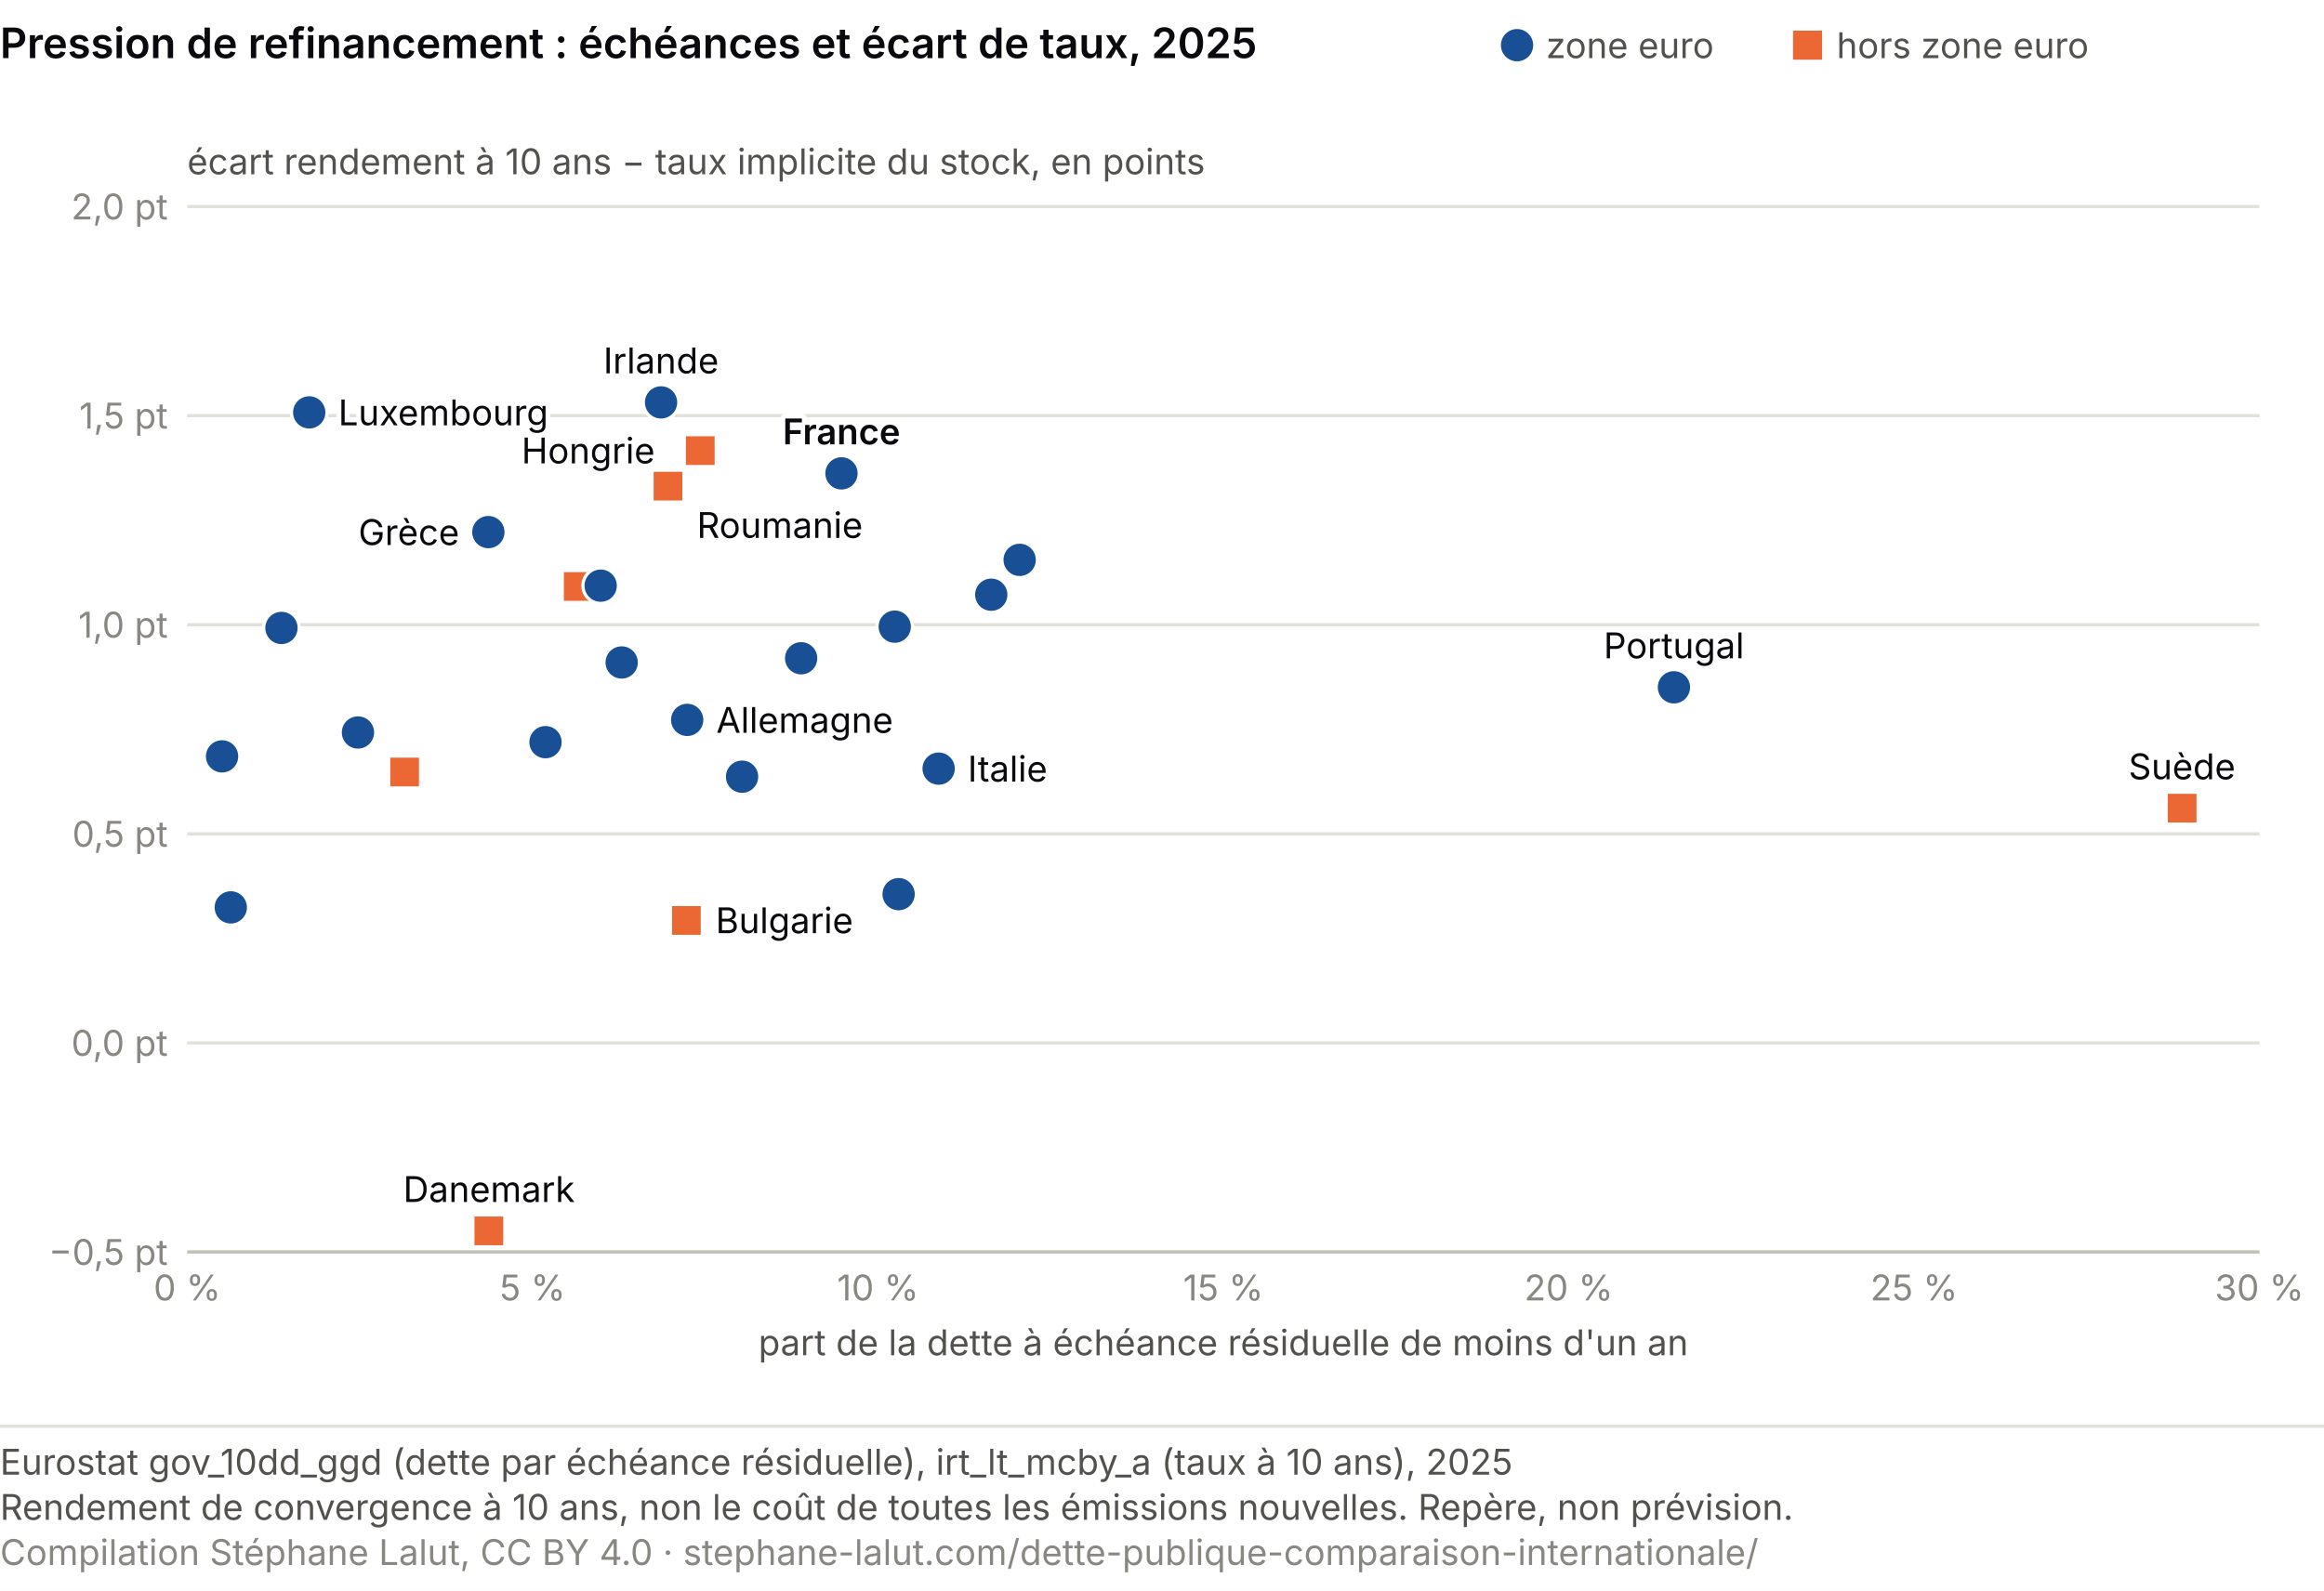
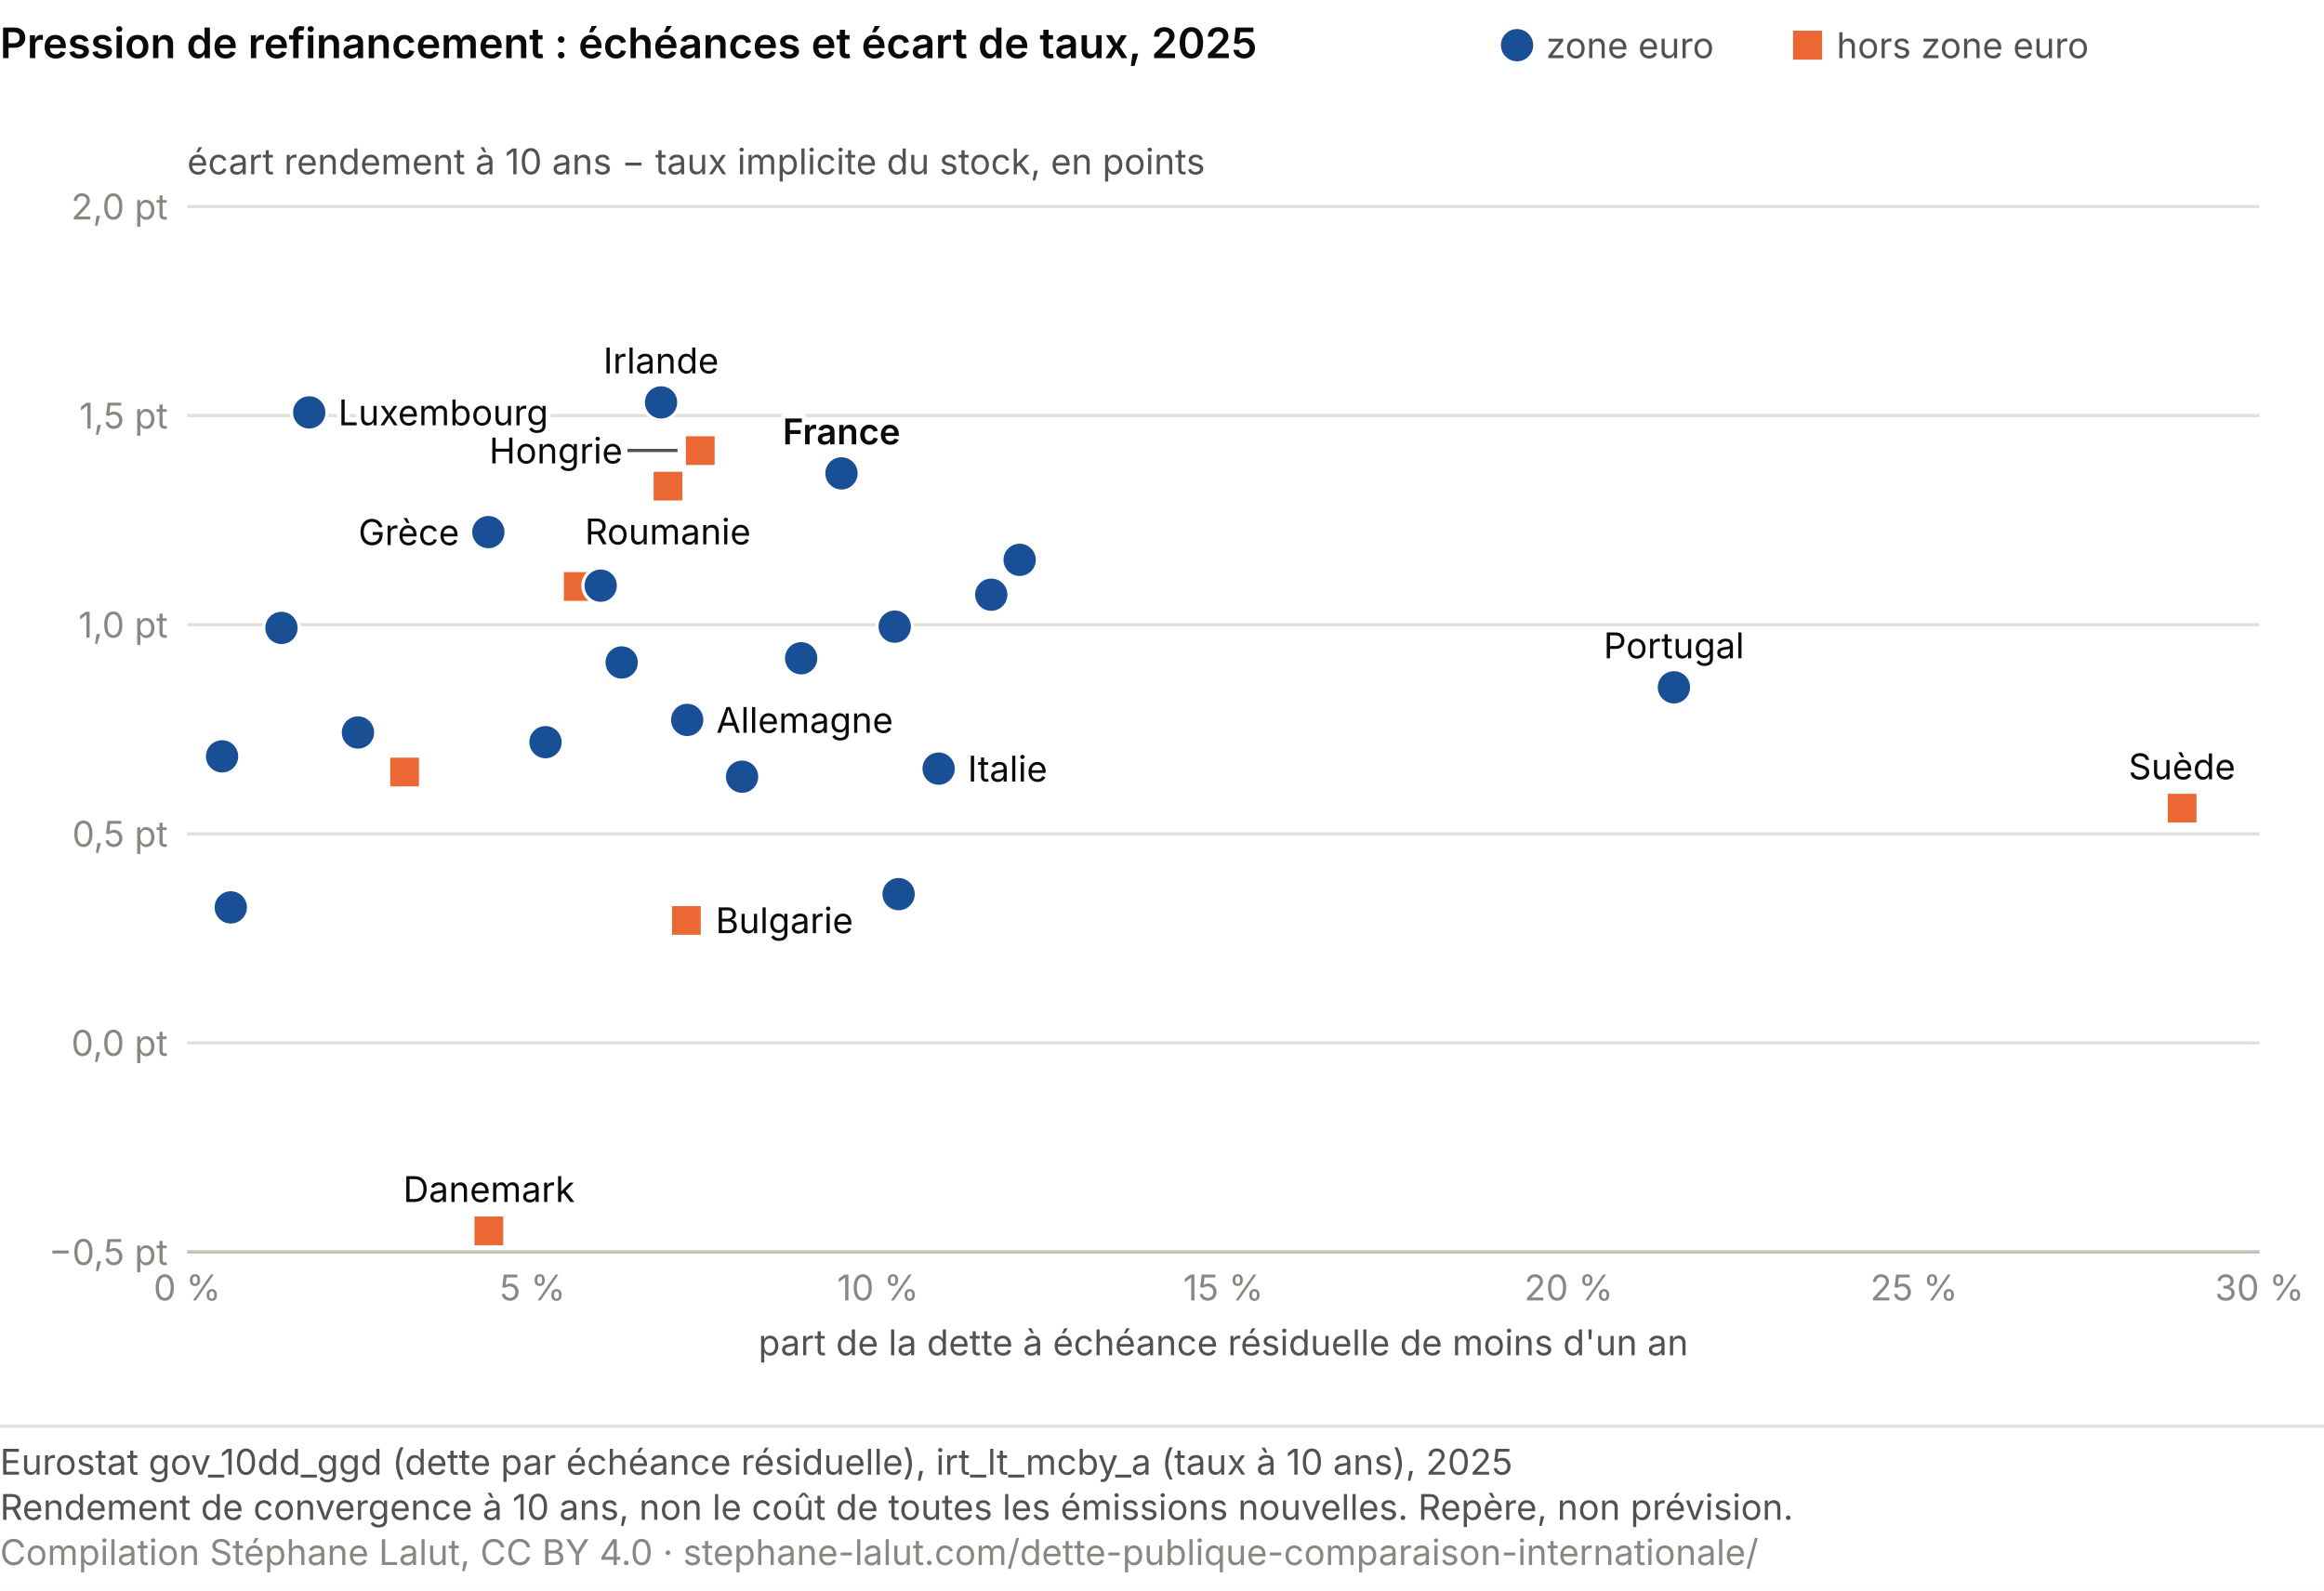
<svg xmlns="http://www.w3.org/2000/svg" viewBox="0 0 720 493" role="img" font-variant-numeric="tabular-nums" aria-labelledby="mt-t mt-d" font-family="system-ui, -apple-system, Segoe UI, sans-serif">
  <rect width="720" height="493" fill="#ffffff" />
  <text x="0" y="18" font-size="13" font-weight="600" fill="#0A0A0E">Pression de refinancement : échéances et écart de taux, 2025</text>
  <circle cx="470.0" cy="14.0" r="5.0" fill="#184f95" />
  <text x="479.0" y="18.0" font-size="11" fill="#52514e">zone euro</text>
  <rect x="555.5" y="9.5" width="9.0" height="9.0" fill="#eb6834" />
  <text x="569.0" y="18.0" font-size="11" fill="#52514e">hors zone euro</text>
  <line x1="58.0" y1="388.0" x2="700.0" y2="388.0" stroke="#e1e0d9" />
  <text x="52.0" y="392.0" font-size="11" fill="#898781" text-anchor="end">−0,5 pt</text>
  <line x1="58.0" y1="323.2" x2="700.0" y2="323.2" stroke="#e1e0d9" />
  <text x="52.0" y="327.2" font-size="11" fill="#898781" text-anchor="end">0,0 pt</text>
  <line x1="58.0" y1="258.4" x2="700.0" y2="258.4" stroke="#e1e0d9" />
  <text x="52.0" y="262.4" font-size="11" fill="#898781" text-anchor="end">0,5 pt</text>
  <line x1="58.0" y1="193.6" x2="700.0" y2="193.6" stroke="#e1e0d9" />
  <text x="52.0" y="197.6" font-size="11" fill="#898781" text-anchor="end">1,0 pt</text>
  <line x1="58.0" y1="128.8" x2="700.0" y2="128.8" stroke="#e1e0d9" />
  <text x="52.0" y="132.8" font-size="11" fill="#898781" text-anchor="end">1,5 pt</text>
  <line x1="58.0" y1="64.0" x2="700.0" y2="64.0" stroke="#e1e0d9" />
  <text x="52.0" y="68.0" font-size="11" fill="#898781" text-anchor="end">2,0 pt</text>
  <text x="58.0" y="54.0" font-size="11" fill="#52514e">écart rendement à 10 ans − taux implicite du stock, en points</text>
  <line x1="58.0" y1="388.0" x2="700.0" y2="388.0" stroke="#c3c2b7" />
  <text x="58.0" y="403.0" font-size="11" fill="#898781" text-anchor="middle">0 %</text>
  <text x="165.0" y="403.0" font-size="11" fill="#898781" text-anchor="middle">5 %</text>
  <text x="272.0" y="403.0" font-size="11" fill="#898781" text-anchor="middle">10 %</text>
  <text x="379.0" y="403.0" font-size="11" fill="#898781" text-anchor="middle">15 %</text>
  <text x="486.0" y="403.0" font-size="11" fill="#898781" text-anchor="middle">20 %</text>
  <text x="593.0" y="403.0" font-size="11" fill="#898781" text-anchor="middle">25 %</text>
  <text x="700.0" y="403.0" font-size="11" fill="#898781" text-anchor="middle">30 %</text>
  <text x="379.0" y="420.0" font-size="11" fill="#52514e" text-anchor="middle">part de la dette à échéance résiduelle de moins d'un an</text>
  <circle cx="248.2" cy="204.0" r="5.5" fill="#184f95" stroke="#fff" stroke-width="1" />
  <rect x="207.7" y="280.3" width="9.9" height="9.9" fill="#eb6834" stroke="#fff" stroke-width="1" />
  <rect x="174.2" y="176.8" width="9.9" height="9.9" fill="#eb6834" stroke="#fff" stroke-width="1" />
  <circle cx="212.9" cy="223.1" r="5.5" fill="#184f95" stroke="#fff" stroke-width="1" />
  <circle cx="315.9" cy="173.5" r="5.5" fill="#184f95" stroke="#fff" stroke-width="1" />
  <circle cx="204.8" cy="124.7" r="5.5" fill="#184f95" stroke="#fff" stroke-width="1" />
  <circle cx="151.3" cy="164.9" r="5.5" fill="#184f95" stroke="#fff" stroke-width="1" />
  <circle cx="169.0" cy="230.0" r="5.5" fill="#184f95" stroke="#fff" stroke-width="1" />
  <circle cx="260.7" cy="146.7" r="5.5" fill="#184f95" stroke="#fff" stroke-width="1" />
  <circle cx="278.4" cy="277.1" r="5.5" fill="#184f95" stroke="#fff" stroke-width="1" />
  <circle cx="290.8" cy="238.2" r="5.5" fill="#184f95" stroke="#fff" stroke-width="1" />
  <circle cx="87.2" cy="194.6" r="5.5" fill="#184f95" stroke="#fff" stroke-width="1" />
  <circle cx="110.9" cy="227.0" r="5.5" fill="#184f95" stroke="#fff" stroke-width="1" />
  <circle cx="71.5" cy="281.2" r="5.5" fill="#184f95" stroke="#fff" stroke-width="1" />
  <circle cx="95.8" cy="127.8" r="5.5" fill="#184f95" stroke="#fff" stroke-width="1" />
  <rect x="212.0" y="134.7" width="9.9" height="9.9" fill="#eb6834" stroke="#fff" stroke-width="1" />
  <circle cx="229.9" cy="240.7" r="5.5" fill="#184f95" stroke="#fff" stroke-width="1" />
  <circle cx="307.1" cy="184.3" r="5.5" fill="#184f95" stroke="#fff" stroke-width="1" />
  <circle cx="192.6" cy="205.3" r="5.5" fill="#184f95" stroke="#fff" stroke-width="1" />
  <rect x="120.4" y="234.3" width="9.9" height="9.9" fill="#eb6834" stroke="#fff" stroke-width="1" />
  <circle cx="518.6" cy="213.0" r="5.5" fill="#184f95" stroke="#fff" stroke-width="1" />
  <rect x="202.0" y="145.7" width="9.9" height="9.9" fill="#eb6834" stroke="#fff" stroke-width="1" />
  <circle cx="186.1" cy="181.5" r="5.5" fill="#184f95" stroke="#fff" stroke-width="1" />
  <circle cx="68.8" cy="234.4" r="5.5" fill="#184f95" stroke="#fff" stroke-width="1" />
  <circle cx="277.2" cy="194.2" r="5.5" fill="#184f95" stroke="#fff" stroke-width="1" />
  <rect x="671.1" y="245.5" width="9.9" height="9.9" fill="#eb6834" stroke="#fff" stroke-width="1" />
  <rect x="146.5" y="376.5" width="9.9" height="9.9" fill="#eb6834" stroke="#fff" stroke-width="1" />
  <text x="221.7" y="289.2" font-size="11" fill="#fff" stroke="#fff" stroke-width="3" stroke-linejoin="round" text-anchor="start" aria-hidden="true">Bulgarie</text>
  <text x="221.7" y="289.2" font-size="11" fill="#0A0A0E" text-anchor="start">Bulgarie</text>
  <text x="221.9" y="227.1" font-size="11" fill="#fff" stroke="#fff" stroke-width="3" stroke-linejoin="round" text-anchor="start" aria-hidden="true">Allemagne</text>
  <text x="221.9" y="227.1" font-size="11" fill="#0A0A0E" text-anchor="start">Allemagne</text>
  <text x="204.8" y="115.7" font-size="11" fill="#fff" stroke="#fff" stroke-width="3" stroke-linejoin="round" text-anchor="middle" aria-hidden="true">Irlande</text>
  <text x="204.8" y="115.7" font-size="11" fill="#0A0A0E" text-anchor="middle">Irlande</text>
  <text x="142.3" y="168.9" font-size="11" fill="#fff" stroke="#fff" stroke-width="3" stroke-linejoin="round" text-anchor="end" aria-hidden="true">Grèce</text>
  <text x="142.3" y="168.9" font-size="11" fill="#0A0A0E" text-anchor="end">Grèce</text>
  <text x="260.7" y="137.7" font-size="11" fill="#fff" stroke="#fff" stroke-width="3" stroke-linejoin="round" text-anchor="middle" font-weight="600" aria-hidden="true">France</text>
  <text x="260.7" y="137.7" font-size="11" fill="#0A0A0E" text-anchor="middle" font-weight="600">France</text>
  <text x="299.8" y="242.2" font-size="11" fill="#fff" stroke="#fff" stroke-width="3" stroke-linejoin="round" text-anchor="start" aria-hidden="true">Italie</text>
  <text x="299.8" y="242.2" font-size="11" fill="#0A0A0E" text-anchor="start">Italie</text>
  <text x="104.8" y="131.8" font-size="11" fill="#fff" stroke="#fff" stroke-width="3" stroke-linejoin="round" text-anchor="start" aria-hidden="true">Luxembourg</text>
  <text x="104.8" y="131.8" font-size="11" fill="#0A0A0E" text-anchor="start">Luxembourg</text>
-   <text x="202.9" y="143.6" font-size="11" fill="#fff" stroke="#fff" stroke-width="3" stroke-linejoin="round" text-anchor="end" aria-hidden="true">Hongrie</text>
-   <text x="202.9" y="143.6" font-size="11" fill="#0A0A0E" text-anchor="end">Hongrie</text>
+   <line x1="209.9" y1="139.6" x2="194.4" y2="139.6" stroke="#52514e" stroke-width="1" />
+   <text x="192.9" y="143.6" font-size="11" fill="#fff" stroke="#fff" stroke-width="3" stroke-linejoin="round" text-anchor="end" aria-hidden="true">Hongrie</text>
+   <text x="192.9" y="143.6" font-size="11" fill="#0A0A0E" text-anchor="end">Hongrie</text>
  <text x="518.6" y="204.0" font-size="11" fill="#fff" stroke="#fff" stroke-width="3" stroke-linejoin="round" text-anchor="middle" aria-hidden="true">Portugal</text>
  <text x="518.6" y="204.0" font-size="11" fill="#0A0A0E" text-anchor="middle">Portugal</text>
-   <text x="215.9" y="166.7" font-size="11" fill="#fff" stroke="#fff" stroke-width="3" stroke-linejoin="round" text-anchor="start" aria-hidden="true">Roumanie</text>
-   <text x="215.9" y="166.7" font-size="11" fill="#0A0A0E" text-anchor="start">Roumanie</text>
+   <text x="206.9" y="168.7" font-size="11" fill="#fff" stroke="#fff" stroke-width="3" stroke-linejoin="round" text-anchor="middle" aria-hidden="true">Roumanie</text>
+   <text x="206.9" y="168.7" font-size="11" fill="#0A0A0E" text-anchor="middle">Roumanie</text>
  <text x="676.0" y="241.5" font-size="11" fill="#fff" stroke="#fff" stroke-width="3" stroke-linejoin="round" text-anchor="middle" aria-hidden="true">Suède</text>
  <text x="676.0" y="241.5" font-size="11" fill="#0A0A0E" text-anchor="middle">Suède</text>
  <text x="151.5" y="372.5" font-size="11" fill="#fff" stroke="#fff" stroke-width="3" stroke-linejoin="round" text-anchor="middle" aria-hidden="true">Danemark</text>
  <text x="151.5" y="372.5" font-size="11" fill="#0A0A0E" text-anchor="middle">Danemark</text>
  <line x1="0" y1="442.0" x2="720" y2="442.0" stroke="#e1e0d9" />
  <text class="pied-source" x="0" y="457.0" font-size="11" fill="#52514e">Eurostat gov_10dd_ggd (dette par échéance résiduelle), irt_lt_mcby_a (taux à 10 ans), 2025</text>
  <text class="pied-note" x="0" y="471.0" font-size="11" fill="#52514e">Rendement de convergence à 10 ans, non le coût de toutes les émissions nouvelles. Repère, non prévision.</text>
  <text class="pied-licence" x="0" y="485.0" font-size="11" fill="#898781">Compilation Stéphane Lalut, CC BY 4.0 · stephane-lalut.com/dette-publique-comparaison-internationale/</text>
</svg>
